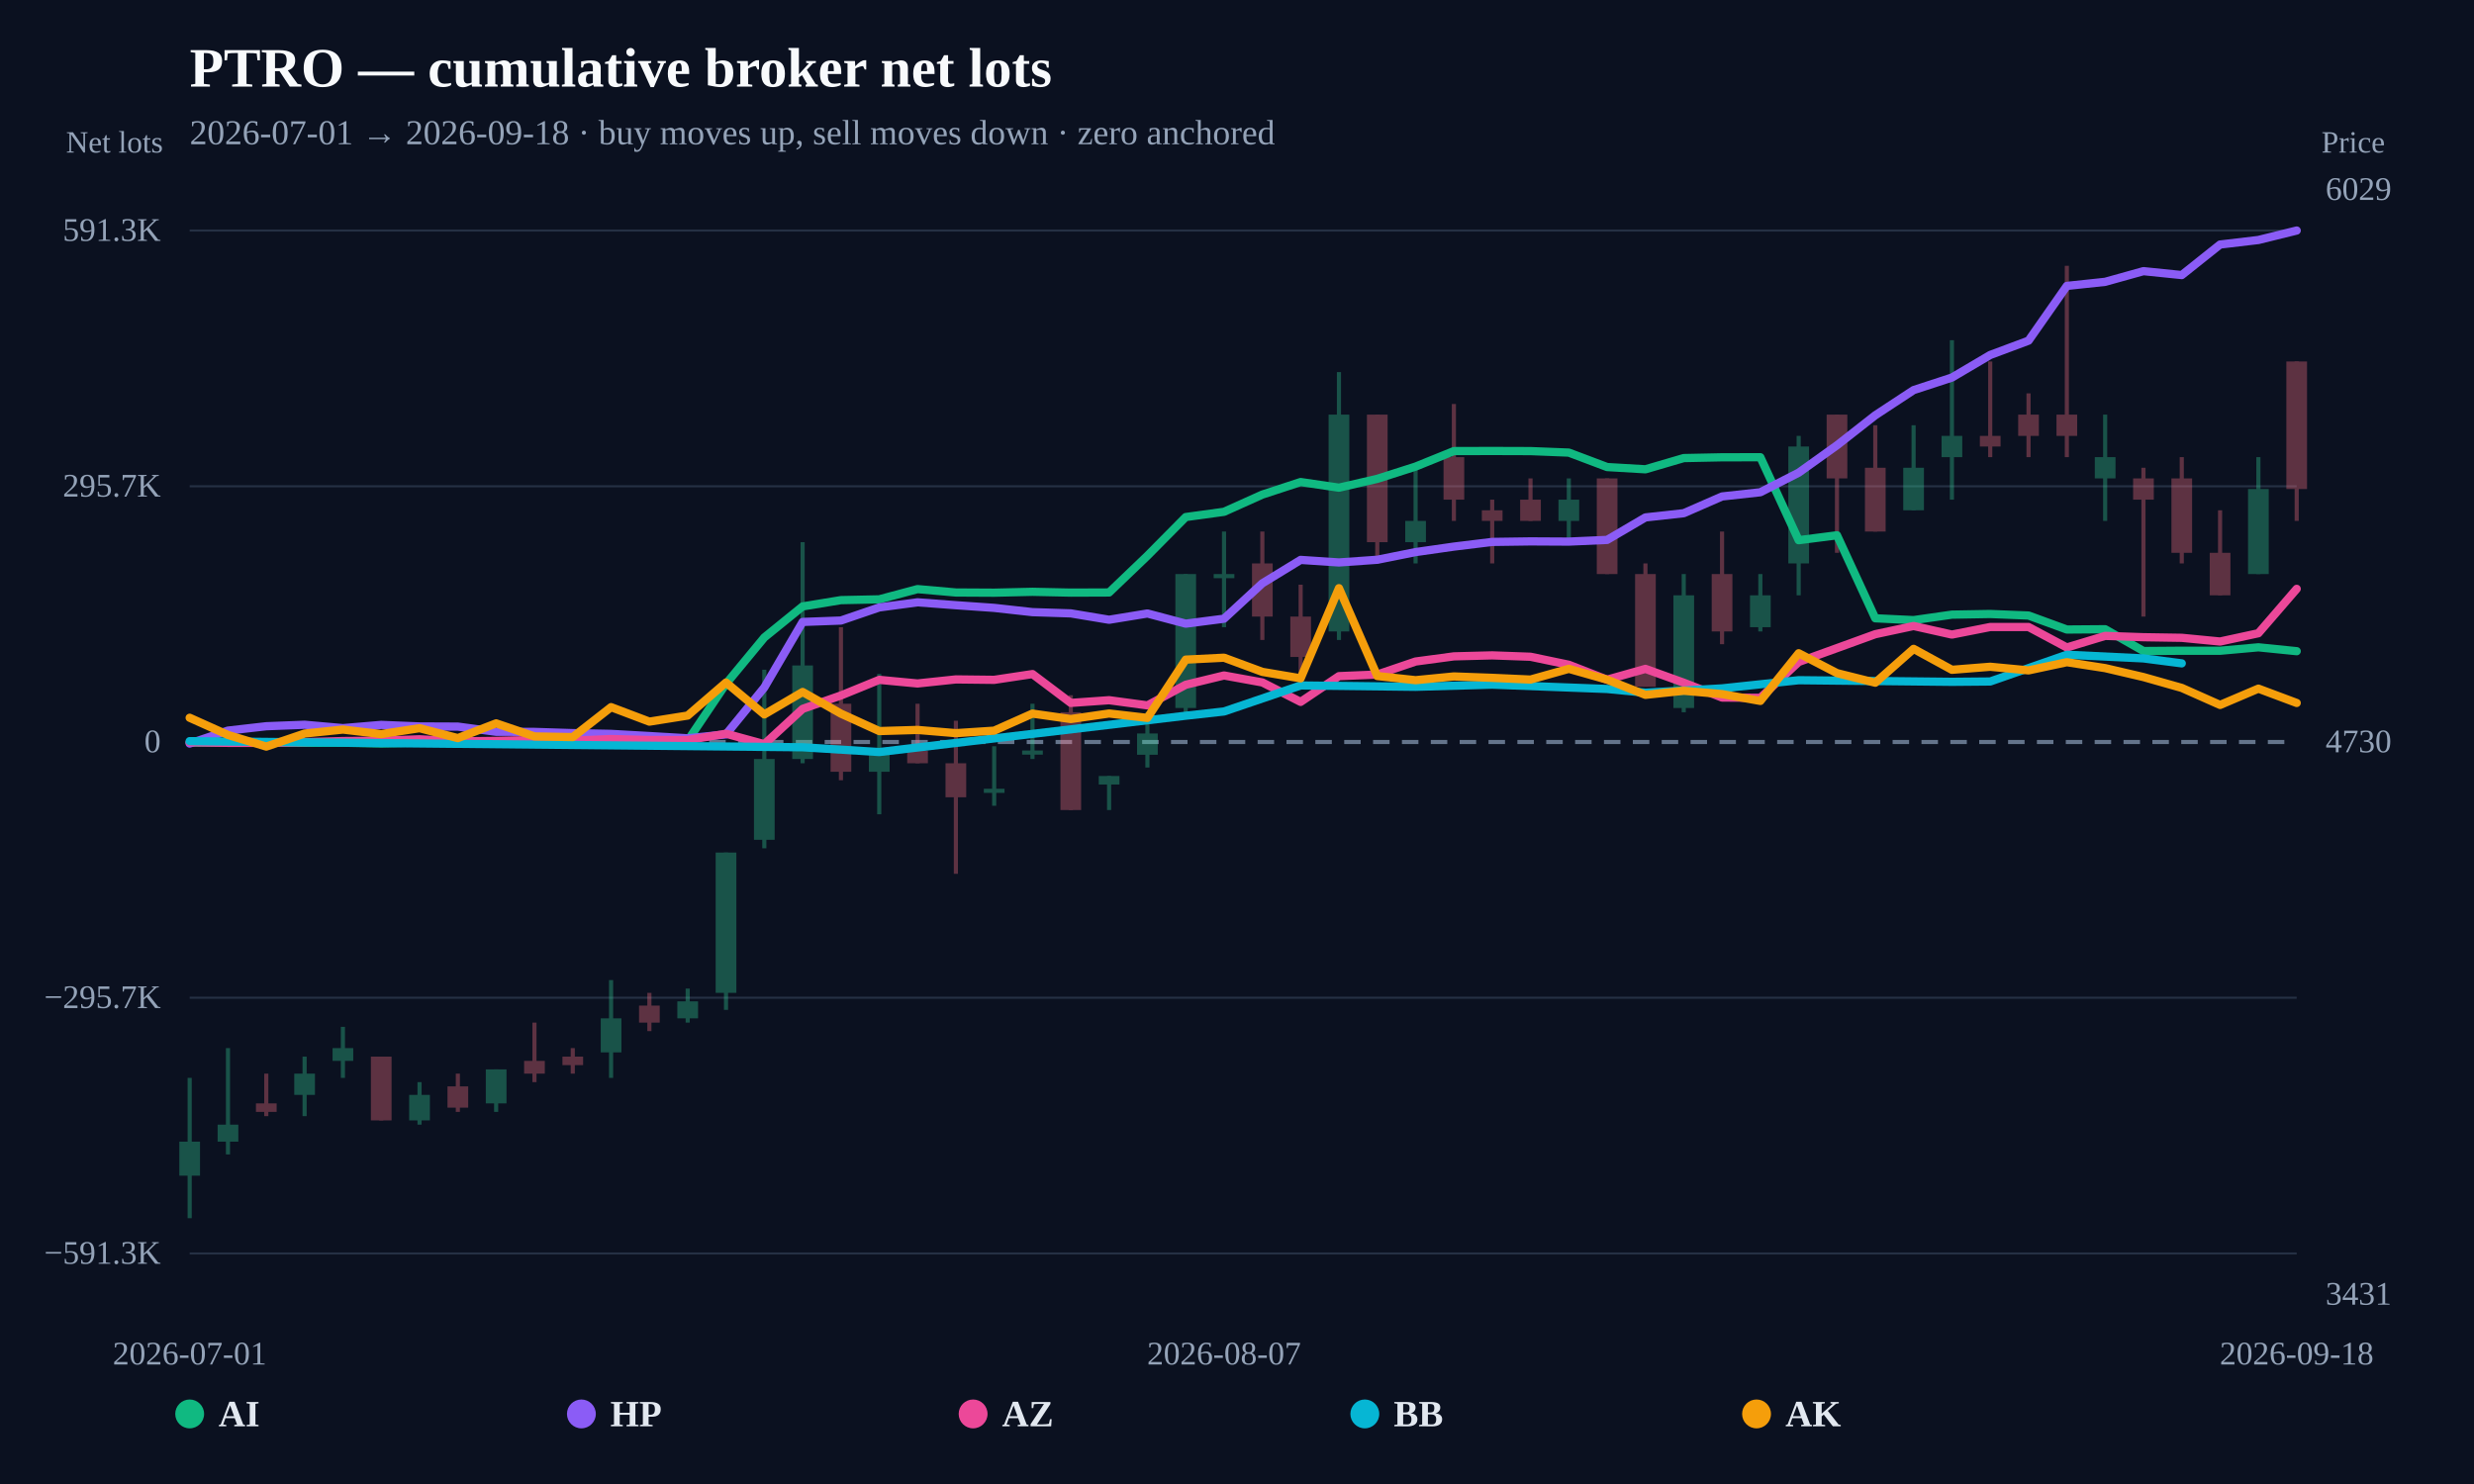
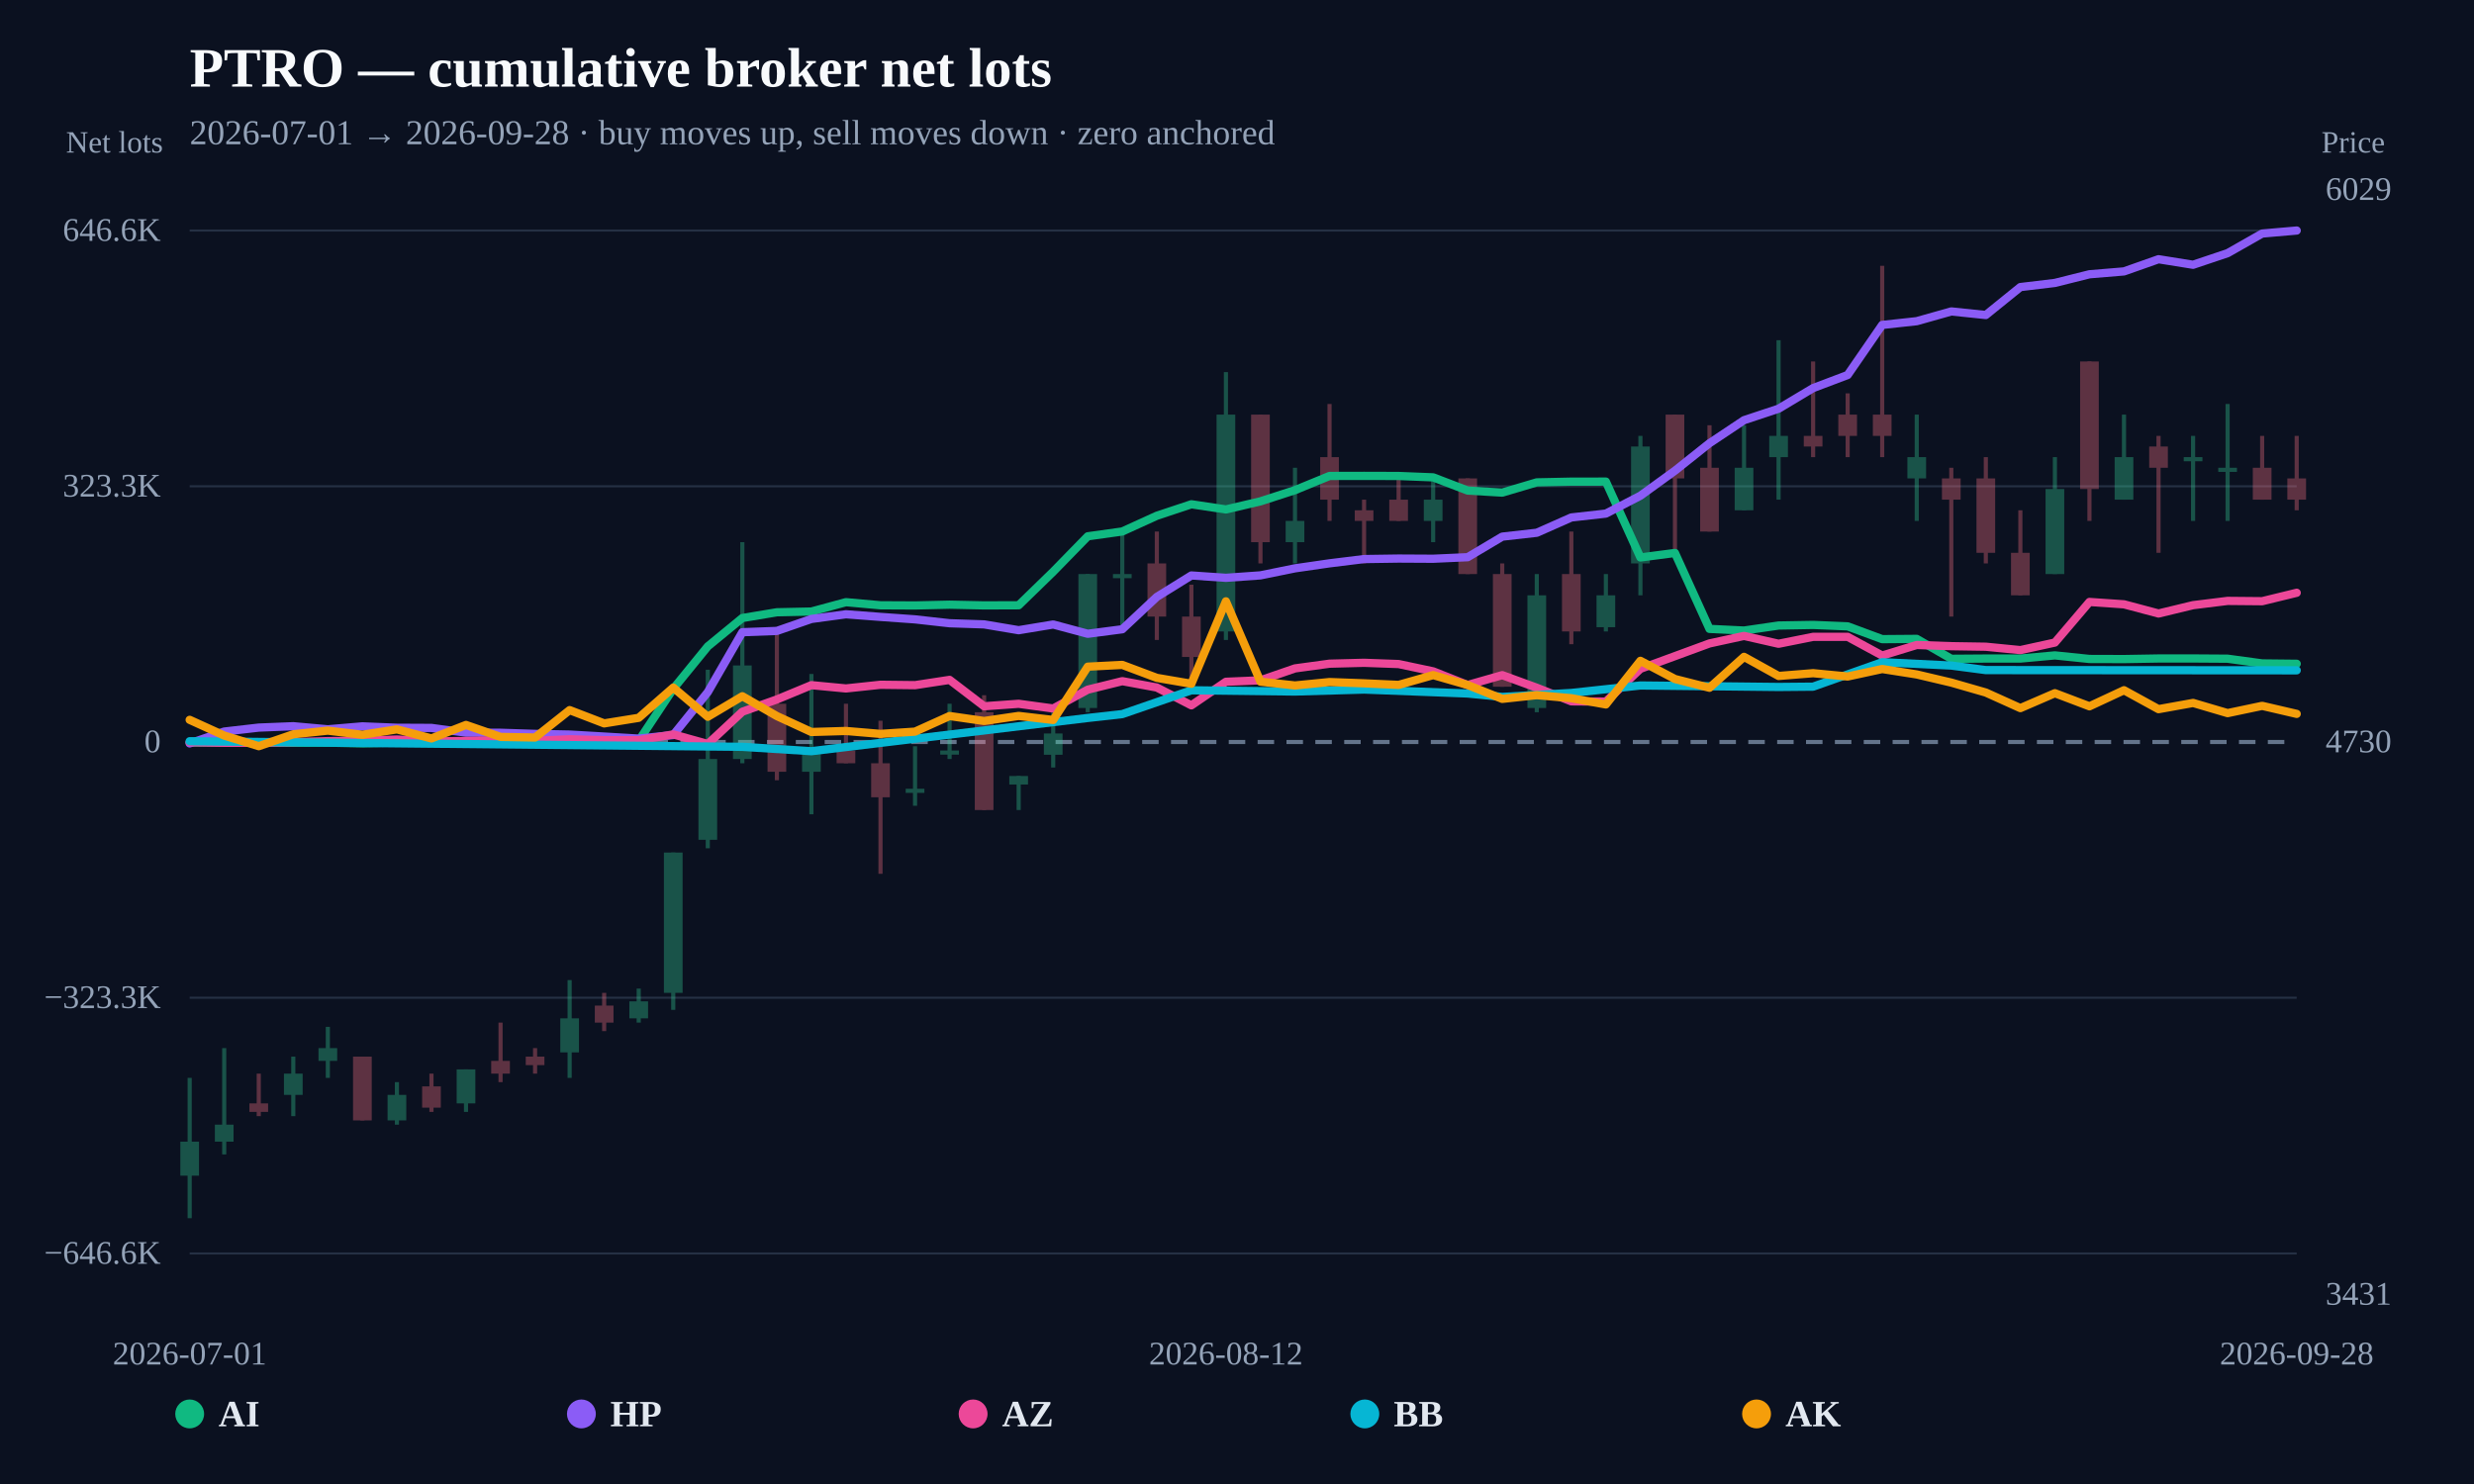
<svg xmlns="http://www.w3.org/2000/svg" width="1200" height="720" viewBox="0 0 1200 720">
  <rect width="100%" height="100%" fill="#0b1120" />
  <text x="92" y="42" fill="#f8fafc" font-size="27" font-weight="800">PTRO — cumulative broker net lots</text>
-   <text x="92" y="70" fill="#94a3b8" font-size="17">2026-07-01 → 2026-09-18 · buy moves up, sell moves down · zero anchored</text>
+   <text x="92" y="70" fill="#94a3b8" font-size="17">2026-07-01 → 2026-09-28 · buy moves up, sell moves down · zero anchored</text>
  <line x1="92" y1="608.148" x2="1114" y2="608.148" stroke="#253044" stroke-width="1" />
-   <text x="78" y="613.148" text-anchor="end" fill="#94a3b8" font-size="16">−591.3K</text>
+   <text x="78" y="613.148" text-anchor="end" fill="#94a3b8" font-size="16">−646.6K</text>
  <line x1="92" y1="484.074" x2="1114" y2="484.074" stroke="#253044" stroke-width="1" />
-   <text x="78" y="489.074" text-anchor="end" fill="#94a3b8" font-size="16">−295.7K</text>
+   <text x="78" y="489.074" text-anchor="end" fill="#94a3b8" font-size="16">−323.3K</text>
  <line x1="92" y1="360" x2="1114" y2="360" stroke="#64748b" stroke-width="2" stroke-dasharray="8 6" />
  <text x="78" y="365" text-anchor="end" fill="#94a3b8" font-size="16">0</text>
  <line x1="92" y1="235.926" x2="1114" y2="235.926" stroke="#253044" stroke-width="1" />
-   <text x="78" y="240.926" text-anchor="end" fill="#94a3b8" font-size="16">295.7K</text>
+   <text x="78" y="240.926" text-anchor="end" fill="#94a3b8" font-size="16">323.3K</text>
  <line x1="92" y1="111.852" x2="1114" y2="111.852" stroke="#253044" stroke-width="1" />
-   <text x="78" y="116.852" text-anchor="end" fill="#94a3b8" font-size="16">591.3K</text>
+   <text x="78" y="116.852" text-anchor="end" fill="#94a3b8" font-size="16">646.6K</text>
  <g opacity="0.34">
    <line x1="92" y1="522.962" x2="92" y2="591.034" stroke="#34d399" stroke-width="2" />
-     <rect x="86.981" y="553.904" width="10.038" height="16.502" fill="#34d399" />
-   </g>
-   <g opacity="0.34">
-     <line x1="110.582" y1="508.522" x2="110.582" y2="560.092" stroke="#34d399" stroke-width="2" />
-     <rect x="105.563" y="545.653" width="10.038" height="8.251" fill="#34d399" />
-   </g>
-   <g opacity="0.34">
-     <line x1="129.164" y1="520.899" x2="129.164" y2="541.527" stroke="#fb7185" stroke-width="2" />
-     <rect x="124.145" y="535.339" width="10.038" height="4.126" fill="#fb7185" />
-   </g>
-   <g opacity="0.34">
-     <line x1="147.745" y1="512.648" x2="147.745" y2="541.527" stroke="#34d399" stroke-width="2" />
-     <rect x="142.727" y="520.899" width="10.038" height="10.314" fill="#34d399" />
-   </g>
-   <g opacity="0.34">
-     <line x1="166.327" y1="498.208" x2="166.327" y2="522.962" stroke="#34d399" stroke-width="2" />
-     <rect x="161.309" y="508.522" width="10.038" height="6.188" fill="#34d399" />
-   </g>
-   <g opacity="0.34">
-     <line x1="184.909" y1="512.648" x2="184.909" y2="543.59" stroke="#fb7185" stroke-width="2" />
-     <rect x="179.89" y="512.648" width="10.038" height="30.942" fill="#fb7185" />
-   </g>
-   <g opacity="0.34">
-     <line x1="203.491" y1="525.025" x2="203.491" y2="545.653" stroke="#34d399" stroke-width="2" />
-     <rect x="198.472" y="531.213" width="10.038" height="12.377" fill="#34d399" />
-   </g>
-   <g opacity="0.34">
-     <line x1="222.073" y1="520.899" x2="222.073" y2="539.464" stroke="#fb7185" stroke-width="2" />
-     <rect x="217.054" y="527.087" width="10.038" height="10.314" fill="#fb7185" />
-   </g>
-   <g opacity="0.34">
-     <line x1="240.655" y1="518.836" x2="240.655" y2="539.464" stroke="#34d399" stroke-width="2" />
-     <rect x="235.636" y="518.836" width="10.038" height="16.502" fill="#34d399" />
-   </g>
-   <g opacity="0.34">
-     <line x1="259.236" y1="496.145" x2="259.236" y2="525.025" stroke="#fb7185" stroke-width="2" />
-     <rect x="254.218" y="514.711" width="10.038" height="6.188" fill="#fb7185" />
-   </g>
-   <g opacity="0.34">
-     <line x1="277.818" y1="508.522" x2="277.818" y2="520.899" stroke="#fb7185" stroke-width="2" />
-     <rect x="272.799" y="512.648" width="10.038" height="4.126" fill="#fb7185" />
-   </g>
-   <g opacity="0.34">
-     <line x1="296.4" y1="475.517" x2="296.4" y2="522.962" stroke="#34d399" stroke-width="2" />
-     <rect x="291.381" y="494.083" width="10.038" height="16.502" fill="#34d399" />
-   </g>
-   <g opacity="0.34">
-     <line x1="314.982" y1="481.706" x2="314.982" y2="500.271" stroke="#fb7185" stroke-width="2" />
-     <rect x="309.963" y="487.894" width="10.038" height="8.251" fill="#fb7185" />
-   </g>
-   <g opacity="0.34">
-     <line x1="333.564" y1="479.643" x2="333.564" y2="496.145" stroke="#34d399" stroke-width="2" />
-     <rect x="328.545" y="485.831" width="10.038" height="8.251" fill="#34d399" />
-   </g>
-   <g opacity="0.34">
-     <line x1="352.145" y1="413.633" x2="352.145" y2="489.957" stroke="#34d399" stroke-width="2" />
-     <rect x="347.127" y="413.633" width="10.038" height="68.073" fill="#34d399" />
-   </g>
-   <g opacity="0.34">
-     <line x1="370.727" y1="324.932" x2="370.727" y2="411.57" stroke="#34d399" stroke-width="2" />
-     <rect x="365.709" y="368.251" width="10.038" height="39.193" fill="#34d399" />
-   </g>
-   <g opacity="0.34">
-     <line x1="389.309" y1="263.048" x2="389.309" y2="370.314" stroke="#34d399" stroke-width="2" />
-     <rect x="384.29" y="322.869" width="10.038" height="45.382" fill="#34d399" />
-   </g>
-   <g opacity="0.34">
-     <line x1="407.891" y1="304.304" x2="407.891" y2="378.565" stroke="#fb7185" stroke-width="2" />
-     <rect x="402.872" y="341.435" width="10.038" height="33.005" fill="#fb7185" />
-   </g>
-   <g opacity="0.34">
-     <line x1="426.473" y1="326.995" x2="426.473" y2="395.068" stroke="#34d399" stroke-width="2" />
-     <rect x="421.454" y="364.126" width="10.038" height="10.314" fill="#34d399" />
-   </g>
-   <g opacity="0.34">
-     <line x1="445.055" y1="341.435" x2="445.055" y2="370.314" stroke="#fb7185" stroke-width="2" />
-     <rect x="440.036" y="364.126" width="10.038" height="6.188" fill="#fb7185" />
-   </g>
-   <g opacity="0.34">
-     <line x1="463.636" y1="349.686" x2="463.636" y2="423.947" stroke="#fb7185" stroke-width="2" />
-     <rect x="458.618" y="370.314" width="10.038" height="16.502" fill="#fb7185" />
-   </g>
-   <g opacity="0.34">
-     <line x1="482.218" y1="362.063" x2="482.218" y2="390.942" stroke="#34d399" stroke-width="2" />
-     <rect x="477.199" y="382.691" width="10.038" height="2" fill="#34d399" />
-   </g>
-   <g opacity="0.34">
-     <line x1="500.8" y1="341.435" x2="500.8" y2="368.251" stroke="#34d399" stroke-width="2" />
-     <rect x="495.781" y="364.126" width="10.038" height="2" fill="#34d399" />
-   </g>
-   <g opacity="0.34">
-     <line x1="519.382" y1="337.309" x2="519.382" y2="393.005" stroke="#fb7185" stroke-width="2" />
-     <rect x="514.363" y="345.56" width="10.038" height="47.445" fill="#fb7185" />
-   </g>
-   <g opacity="0.34">
-     <line x1="537.964" y1="376.502" x2="537.964" y2="393.005" stroke="#34d399" stroke-width="2" />
-     <rect x="532.945" y="376.502" width="10.038" height="4.126" fill="#34d399" />
-   </g>
-   <g opacity="0.34">
-     <line x1="556.545" y1="345.56" x2="556.545" y2="372.377" stroke="#34d399" stroke-width="2" />
-     <rect x="551.527" y="355.874" width="10.038" height="10.314" fill="#34d399" />
-   </g>
-   <g opacity="0.34">
-     <line x1="575.127" y1="278.519" x2="575.127" y2="345.56" stroke="#34d399" stroke-width="2" />
-     <rect x="570.109" y="278.519" width="10.038" height="64.978" fill="#34d399" />
-   </g>
-   <g opacity="0.34">
-     <line x1="593.709" y1="257.891" x2="593.709" y2="304.304" stroke="#34d399" stroke-width="2" />
-     <rect x="588.69" y="278.519" width="10.038" height="2" fill="#34d399" />
-   </g>
-   <g opacity="0.34">
-     <line x1="612.291" y1="257.891" x2="612.291" y2="310.493" stroke="#fb7185" stroke-width="2" />
-     <rect x="607.272" y="273.362" width="10.038" height="25.785" fill="#fb7185" />
-   </g>
-   <g opacity="0.34">
-     <line x1="630.873" y1="283.676" x2="630.873" y2="333.183" stroke="#fb7185" stroke-width="2" />
-     <rect x="625.854" y="299.147" width="10.038" height="19.597" fill="#fb7185" />
-   </g>
-   <g opacity="0.34">
-     <line x1="649.455" y1="180.536" x2="649.455" y2="310.493" stroke="#34d399" stroke-width="2" />
-     <rect x="644.436" y="201.164" width="10.038" height="105.203" fill="#34d399" />
-   </g>
-   <g opacity="0.34">
-     <line x1="668.036" y1="201.164" x2="668.036" y2="273.362" stroke="#fb7185" stroke-width="2" />
-     <rect x="663.018" y="201.164" width="10.038" height="61.884" fill="#fb7185" />
-   </g>
-   <g opacity="0.34">
-     <line x1="686.618" y1="226.949" x2="686.618" y2="273.362" stroke="#34d399" stroke-width="2" />
-     <rect x="681.599" y="252.734" width="10.038" height="10.314" fill="#34d399" />
-   </g>
-   <g opacity="0.34">
-     <line x1="705.2" y1="196.007" x2="705.2" y2="252.734" stroke="#fb7185" stroke-width="2" />
-     <rect x="700.181" y="221.792" width="10.038" height="20.628" fill="#fb7185" />
-   </g>
-   <g opacity="0.34">
-     <line x1="723.782" y1="242.42" x2="723.782" y2="273.362" stroke="#fb7185" stroke-width="2" />
-     <rect x="718.763" y="247.577" width="10.038" height="5.157" fill="#fb7185" />
-   </g>
-   <g opacity="0.34">
-     <line x1="742.364" y1="232.106" x2="742.364" y2="252.734" stroke="#fb7185" stroke-width="2" />
-     <rect x="737.345" y="242.42" width="10.038" height="10.314" fill="#fb7185" />
-   </g>
-   <g opacity="0.34">
-     <line x1="760.945" y1="232.106" x2="760.945" y2="263.048" stroke="#34d399" stroke-width="2" />
-     <rect x="755.927" y="242.42" width="10.038" height="10.314" fill="#34d399" />
-   </g>
-   <g opacity="0.34">
-     <line x1="779.527" y1="232.106" x2="779.527" y2="278.519" stroke="#fb7185" stroke-width="2" />
-     <rect x="774.509" y="232.106" width="10.038" height="46.413" fill="#fb7185" />
-   </g>
-   <g opacity="0.34">
-     <line x1="798.109" y1="273.362" x2="798.109" y2="333.183" stroke="#fb7185" stroke-width="2" />
-     <rect x="793.09" y="278.519" width="10.038" height="54.664" fill="#fb7185" />
-   </g>
-   <g opacity="0.34">
-     <line x1="816.691" y1="278.519" x2="816.691" y2="345.56" stroke="#34d399" stroke-width="2" />
-     <rect x="811.672" y="288.833" width="10.038" height="54.664" fill="#34d399" />
-   </g>
-   <g opacity="0.34">
-     <line x1="835.273" y1="257.891" x2="835.273" y2="312.555" stroke="#fb7185" stroke-width="2" />
-     <rect x="830.254" y="278.519" width="10.038" height="27.848" fill="#fb7185" />
-   </g>
-   <g opacity="0.34">
-     <line x1="853.855" y1="278.519" x2="853.855" y2="306.367" stroke="#34d399" stroke-width="2" />
-     <rect x="848.836" y="288.833" width="10.038" height="15.471" fill="#34d399" />
-   </g>
-   <g opacity="0.34">
-     <line x1="872.436" y1="211.478" x2="872.436" y2="288.833" stroke="#34d399" stroke-width="2" />
-     <rect x="867.418" y="216.635" width="10.038" height="56.727" fill="#34d399" />
-   </g>
-   <g opacity="0.34">
-     <line x1="891.018" y1="201.164" x2="891.018" y2="268.205" stroke="#fb7185" stroke-width="2" />
-     <rect x="885.999" y="201.164" width="10.038" height="30.942" fill="#fb7185" />
-   </g>
-   <g opacity="0.34">
-     <line x1="909.6" y1="206.321" x2="909.6" y2="257.891" stroke="#fb7185" stroke-width="2" />
-     <rect x="904.581" y="226.949" width="10.038" height="30.942" fill="#fb7185" />
-   </g>
-   <g opacity="0.34">
-     <line x1="928.182" y1="206.321" x2="928.182" y2="247.577" stroke="#34d399" stroke-width="2" />
-     <rect x="923.163" y="226.949" width="10.038" height="20.628" fill="#34d399" />
-   </g>
-   <g opacity="0.34">
-     <line x1="946.764" y1="165.065" x2="946.764" y2="242.42" stroke="#34d399" stroke-width="2" />
-     <rect x="941.745" y="211.478" width="10.038" height="10.314" fill="#34d399" />
-   </g>
-   <g opacity="0.34">
-     <line x1="965.345" y1="175.379" x2="965.345" y2="221.792" stroke="#fb7185" stroke-width="2" />
-     <rect x="960.327" y="211.478" width="10.038" height="5.157" fill="#fb7185" />
-   </g>
-   <g opacity="0.34">
-     <line x1="983.927" y1="190.85" x2="983.927" y2="221.792" stroke="#fb7185" stroke-width="2" />
-     <rect x="978.909" y="201.164" width="10.038" height="10.314" fill="#fb7185" />
-   </g>
-   <g opacity="0.34">
-     <line x1="1002.509" y1="128.966" x2="1002.509" y2="221.792" stroke="#fb7185" stroke-width="2" />
-     <rect x="997.49" y="201.164" width="10.038" height="10.314" fill="#fb7185" />
-   </g>
-   <g opacity="0.34">
-     <line x1="1021.091" y1="201.164" x2="1021.091" y2="252.734" stroke="#34d399" stroke-width="2" />
-     <rect x="1016.072" y="221.792" width="10.038" height="10.314" fill="#34d399" />
-   </g>
-   <g opacity="0.34">
-     <line x1="1039.673" y1="226.949" x2="1039.673" y2="299.147" stroke="#fb7185" stroke-width="2" />
-     <rect x="1034.654" y="232.106" width="10.038" height="10.314" fill="#fb7185" />
-   </g>
-   <g opacity="0.34">
-     <line x1="1058.255" y1="221.792" x2="1058.255" y2="273.362" stroke="#fb7185" stroke-width="2" />
-     <rect x="1053.236" y="232.106" width="10.038" height="36.099" fill="#fb7185" />
-   </g>
-   <g opacity="0.34">
-     <line x1="1076.836" y1="247.577" x2="1076.836" y2="288.833" stroke="#fb7185" stroke-width="2" />
-     <rect x="1071.818" y="268.205" width="10.038" height="20.628" fill="#fb7185" />
-   </g>
-   <g opacity="0.34">
-     <line x1="1095.418" y1="221.792" x2="1095.418" y2="278.519" stroke="#34d399" stroke-width="2" />
-     <rect x="1090.399" y="237.263" width="10.038" height="41.256" fill="#34d399" />
-   </g>
-   <g opacity="0.34">
-     <line x1="1114" y1="175.379" x2="1114" y2="252.734" stroke="#fb7185" stroke-width="2" />
-     <rect x="1108.981" y="175.379" width="10.038" height="61.884" fill="#fb7185" />
-   </g>
-   <path d="M92.00,360.34 L110.58,360.27 L129.16,360.28 L147.75,360.41 L166.33,360.35 L184.91,360.73 L203.49,360.27 L222.07,360.26 L240.65,360.43 L259.24,360.30 L277.82,360.52 L296.40,360.43 L314.98,359.69 L333.56,359.38 L352.15,331.76 L370.73,309.28 L389.31,294.22 L407.89,291.17 L426.47,290.78 L445.05,285.82 L463.64,287.46 L482.22,287.56 L500.80,287.13 L519.38,287.52 L537.96,287.45 L556.55,269.64 L575.13,250.86 L593.71,248.31 L612.29,239.96 L630.87,233.87 L649.45,236.61 L668.04,232.32 L686.62,226.38 L705.20,218.85 L723.78,218.80 L742.36,218.86 L760.95,219.59 L779.53,226.60 L798.11,227.69 L816.69,222.25 L835.27,221.87 L853.85,221.84 L872.44,262.09 L891.02,259.71 L909.60,299.98 L928.18,300.87 L946.76,298.21 L965.35,297.89 L983.93,298.64 L1002.51,305.43 L1021.09,305.29 L1039.67,315.86 L1058.25,315.72 L1076.84,315.73 L1095.42,314.06 L1114.00,315.94" fill="none" stroke="#10b981" stroke-width="4" stroke-linejoin="round" stroke-linecap="round" />
-   <path d="M92.00,360.76 L110.58,354.47 L129.16,352.35 L147.75,351.63 L166.33,353.27 L184.91,351.70 L203.49,352.45 L222.07,352.53 L240.65,355.05 L259.24,355.10 L277.82,355.69 L296.40,356.06 L314.98,357.11 L333.56,358.20 L352.15,356.31 L370.73,333.53 L389.31,301.75 L407.89,301.07 L426.47,294.71 L445.05,292.23 L463.64,293.63 L482.22,294.93 L500.80,296.99 L519.38,297.60 L537.96,300.69 L556.55,297.65 L575.13,302.58 L593.71,300.18 L612.29,283.01 L630.87,271.65 L649.45,272.89 L668.04,271.58 L686.62,267.86 L705.20,265.20 L723.78,262.93 L742.36,262.67 L760.95,262.77 L779.53,261.95 L798.11,251.04 L816.69,248.99 L835.27,240.87 L853.85,238.82 L872.44,229.33 L891.02,216.04 L909.60,201.48 L928.18,189.26 L946.76,183.18 L965.35,172.22 L983.93,165.28 L1002.51,138.72 L1021.09,136.74 L1039.67,131.56 L1058.25,133.46 L1076.84,118.64 L1095.42,116.44 L1114.00,111.85" fill="none" stroke="#8b5cf6" stroke-width="4" stroke-linejoin="round" stroke-linecap="round" />
-   <path d="M92.00,360.13 L110.58,360.42 L129.16,360.46 L147.75,360.07 L166.33,359.53 L184.91,359.38 L203.49,358.68 L222.07,359.70 L240.65,359.46 L259.24,359.02 L277.82,359.38 L296.40,358.56 L314.98,359.03 L333.56,359.05 L352.15,355.98 L370.73,361.05 L389.31,343.93 L407.89,337.43 L426.47,329.84 L445.05,331.60 L463.64,329.63 L482.22,329.84 L500.80,327.04 L519.38,341.04 L537.96,339.72 L556.55,342.23 L575.13,332.23 L593.71,327.72 L612.29,331.10 L630.87,340.54 L649.45,328.05 L668.04,327.27 L686.62,320.95 L705.20,318.45 L723.78,317.97 L742.36,318.64 L760.95,322.52 L779.53,329.76 L798.11,324.52 L816.69,331.22 L835.27,338.44 L853.85,338.56 L872.44,321.17 L891.02,314.45 L909.60,307.70 L928.18,303.72 L946.76,307.88 L965.35,304.21 L983.93,304.20 L1002.51,314.14 L1021.09,308.52 L1039.67,309.16 L1058.25,309.45 L1076.84,311.25 L1095.42,307.23 L1114.00,285.70" fill="none" stroke="#ec4899" stroke-width="4" stroke-linejoin="round" stroke-linecap="round" />
-   <path d="M92.00,359.59 L389.31,362.56 L426.47,364.87 L575.13,347.25 L593.71,345.19 L630.87,332.57 L686.62,333.22 L723.78,332.17 L779.53,334.27 L798.11,336.08 L835.27,333.98 L872.44,330.02 L946.76,330.80 L965.35,330.64 L1002.51,317.66 L1039.67,319.44 L1058.25,321.84" fill="none" stroke="#06b6d4" stroke-width="4" stroke-linejoin="round" stroke-linecap="round" />
-   <path d="M92.00,348.24 L110.58,356.59 L129.16,362.22 L147.75,355.90 L166.33,353.97 L184.91,356.16 L203.49,353.30 L222.07,358.11 L240.65,350.96 L259.24,357.29 L277.82,357.62 L296.40,343.09 L314.98,350.12 L333.56,347.17 L352.15,331.14 L370.73,346.62 L389.31,335.73 L407.89,346.24 L426.47,354.70 L445.05,354.15 L463.64,355.71 L482.22,354.50 L500.80,346.22 L519.38,348.86 L537.96,346.17 L556.55,348.31 L575.13,320.03 L593.71,319.10 L612.29,325.97 L630.87,329.11 L649.45,285.37 L668.04,327.99 L686.62,330.01 L705.20,328.19 L723.78,328.87 L742.36,329.71 L760.95,324.50 L779.53,329.76 L798.11,337.12 L816.69,335.14 L835.27,336.76 L853.85,340.07 L872.44,316.94 L891.02,326.58 L909.60,331.23 L928.18,314.81 L946.76,324.97 L965.35,323.49 L983.93,325.25 L1002.51,321.28 L1021.09,324.15 L1039.67,328.49 L1058.25,333.76 L1076.84,342.02 L1095.42,334.11 L1114.00,341.06" fill="none" stroke="#f59e0b" stroke-width="4" stroke-linejoin="round" stroke-linecap="round" />
+     <rect x="87.467" y="553.904" width="9.066" height="16.502" fill="#34d399" />
+   </g>
+   <g opacity="0.34">
+     <line x1="108.754" y1="508.522" x2="108.754" y2="560.092" stroke="#34d399" stroke-width="2" />
+     <rect x="104.221" y="545.653" width="9.066" height="8.251" fill="#34d399" />
+   </g>
+   <g opacity="0.34">
+     <line x1="125.508" y1="520.899" x2="125.508" y2="541.527" stroke="#fb7185" stroke-width="2" />
+     <rect x="120.975" y="535.339" width="9.066" height="4.126" fill="#fb7185" />
+   </g>
+   <g opacity="0.34">
+     <line x1="142.262" y1="512.648" x2="142.262" y2="541.527" stroke="#34d399" stroke-width="2" />
+     <rect x="137.729" y="520.899" width="9.066" height="10.314" fill="#34d399" />
+   </g>
+   <g opacity="0.34">
+     <line x1="159.016" y1="498.208" x2="159.016" y2="522.962" stroke="#34d399" stroke-width="2" />
+     <rect x="154.483" y="508.522" width="9.066" height="6.188" fill="#34d399" />
+   </g>
+   <g opacity="0.34">
+     <line x1="175.77" y1="512.648" x2="175.77" y2="543.59" stroke="#fb7185" stroke-width="2" />
+     <rect x="171.237" y="512.648" width="9.066" height="30.942" fill="#fb7185" />
+   </g>
+   <g opacity="0.34">
+     <line x1="192.525" y1="525.025" x2="192.525" y2="545.653" stroke="#34d399" stroke-width="2" />
+     <rect x="187.992" y="531.213" width="9.066" height="12.377" fill="#34d399" />
+   </g>
+   <g opacity="0.34">
+     <line x1="209.279" y1="520.899" x2="209.279" y2="539.464" stroke="#fb7185" stroke-width="2" />
+     <rect x="204.746" y="527.087" width="9.066" height="10.314" fill="#fb7185" />
+   </g>
+   <g opacity="0.34">
+     <line x1="226.033" y1="518.836" x2="226.033" y2="539.464" stroke="#34d399" stroke-width="2" />
+     <rect x="221.5" y="518.836" width="9.066" height="16.502" fill="#34d399" />
+   </g>
+   <g opacity="0.34">
+     <line x1="242.787" y1="496.145" x2="242.787" y2="525.025" stroke="#fb7185" stroke-width="2" />
+     <rect x="238.254" y="514.711" width="9.066" height="6.188" fill="#fb7185" />
+   </g>
+   <g opacity="0.34">
+     <line x1="259.541" y1="508.522" x2="259.541" y2="520.899" stroke="#fb7185" stroke-width="2" />
+     <rect x="255.008" y="512.648" width="9.066" height="4.126" fill="#fb7185" />
+   </g>
+   <g opacity="0.34">
+     <line x1="276.295" y1="475.517" x2="276.295" y2="522.962" stroke="#34d399" stroke-width="2" />
+     <rect x="271.762" y="494.083" width="9.066" height="16.502" fill="#34d399" />
+   </g>
+   <g opacity="0.34">
+     <line x1="293.049" y1="481.706" x2="293.049" y2="500.271" stroke="#fb7185" stroke-width="2" />
+     <rect x="288.516" y="487.894" width="9.066" height="8.251" fill="#fb7185" />
+   </g>
+   <g opacity="0.34">
+     <line x1="309.803" y1="479.643" x2="309.803" y2="496.145" stroke="#34d399" stroke-width="2" />
+     <rect x="305.27" y="485.831" width="9.066" height="8.251" fill="#34d399" />
+   </g>
+   <g opacity="0.34">
+     <line x1="326.557" y1="413.633" x2="326.557" y2="489.957" stroke="#34d399" stroke-width="2" />
+     <rect x="322.024" y="413.633" width="9.066" height="68.073" fill="#34d399" />
+   </g>
+   <g opacity="0.34">
+     <line x1="343.311" y1="324.932" x2="343.311" y2="411.57" stroke="#34d399" stroke-width="2" />
+     <rect x="338.778" y="368.251" width="9.066" height="39.193" fill="#34d399" />
+   </g>
+   <g opacity="0.34">
+     <line x1="360.066" y1="263.048" x2="360.066" y2="370.314" stroke="#34d399" stroke-width="2" />
+     <rect x="355.533" y="322.869" width="9.066" height="45.382" fill="#34d399" />
+   </g>
+   <g opacity="0.34">
+     <line x1="376.82" y1="304.304" x2="376.82" y2="378.565" stroke="#fb7185" stroke-width="2" />
+     <rect x="372.287" y="341.435" width="9.066" height="33.005" fill="#fb7185" />
+   </g>
+   <g opacity="0.34">
+     <line x1="393.574" y1="326.995" x2="393.574" y2="395.068" stroke="#34d399" stroke-width="2" />
+     <rect x="389.041" y="364.126" width="9.066" height="10.314" fill="#34d399" />
+   </g>
+   <g opacity="0.34">
+     <line x1="410.328" y1="341.435" x2="410.328" y2="370.314" stroke="#fb7185" stroke-width="2" />
+     <rect x="405.795" y="364.126" width="9.066" height="6.188" fill="#fb7185" />
+   </g>
+   <g opacity="0.34">
+     <line x1="427.082" y1="349.686" x2="427.082" y2="423.947" stroke="#fb7185" stroke-width="2" />
+     <rect x="422.549" y="370.314" width="9.066" height="16.502" fill="#fb7185" />
+   </g>
+   <g opacity="0.34">
+     <line x1="443.836" y1="362.063" x2="443.836" y2="390.942" stroke="#34d399" stroke-width="2" />
+     <rect x="439.303" y="382.691" width="9.066" height="2" fill="#34d399" />
+   </g>
+   <g opacity="0.34">
+     <line x1="460.59" y1="341.435" x2="460.59" y2="368.251" stroke="#34d399" stroke-width="2" />
+     <rect x="456.057" y="364.126" width="9.066" height="2" fill="#34d399" />
+   </g>
+   <g opacity="0.34">
+     <line x1="477.344" y1="337.309" x2="477.344" y2="393.005" stroke="#fb7185" stroke-width="2" />
+     <rect x="472.811" y="345.56" width="9.066" height="47.445" fill="#fb7185" />
+   </g>
+   <g opacity="0.34">
+     <line x1="494.098" y1="376.502" x2="494.098" y2="393.005" stroke="#34d399" stroke-width="2" />
+     <rect x="489.565" y="376.502" width="9.066" height="4.126" fill="#34d399" />
+   </g>
+   <g opacity="0.34">
+     <line x1="510.852" y1="345.56" x2="510.852" y2="372.377" stroke="#34d399" stroke-width="2" />
+     <rect x="506.319" y="355.874" width="9.066" height="10.314" fill="#34d399" />
+   </g>
+   <g opacity="0.34">
+     <line x1="527.607" y1="278.519" x2="527.607" y2="345.56" stroke="#34d399" stroke-width="2" />
+     <rect x="523.073" y="278.519" width="9.066" height="64.978" fill="#34d399" />
+   </g>
+   <g opacity="0.34">
+     <line x1="544.361" y1="257.891" x2="544.361" y2="304.304" stroke="#34d399" stroke-width="2" />
+     <rect x="539.828" y="278.519" width="9.066" height="2" fill="#34d399" />
+   </g>
+   <g opacity="0.34">
+     <line x1="561.115" y1="257.891" x2="561.115" y2="310.493" stroke="#fb7185" stroke-width="2" />
+     <rect x="556.582" y="273.362" width="9.066" height="25.785" fill="#fb7185" />
+   </g>
+   <g opacity="0.34">
+     <line x1="577.869" y1="283.676" x2="577.869" y2="333.183" stroke="#fb7185" stroke-width="2" />
+     <rect x="573.336" y="299.147" width="9.066" height="19.597" fill="#fb7185" />
+   </g>
+   <g opacity="0.34">
+     <line x1="594.623" y1="180.536" x2="594.623" y2="310.493" stroke="#34d399" stroke-width="2" />
+     <rect x="590.09" y="201.164" width="9.066" height="105.203" fill="#34d399" />
+   </g>
+   <g opacity="0.34">
+     <line x1="611.377" y1="201.164" x2="611.377" y2="273.362" stroke="#fb7185" stroke-width="2" />
+     <rect x="606.844" y="201.164" width="9.066" height="61.884" fill="#fb7185" />
+   </g>
+   <g opacity="0.34">
+     <line x1="628.131" y1="226.949" x2="628.131" y2="273.362" stroke="#34d399" stroke-width="2" />
+     <rect x="623.598" y="252.734" width="9.066" height="10.314" fill="#34d399" />
+   </g>
+   <g opacity="0.34">
+     <line x1="644.885" y1="196.007" x2="644.885" y2="252.734" stroke="#fb7185" stroke-width="2" />
+     <rect x="640.352" y="221.792" width="9.066" height="20.628" fill="#fb7185" />
+   </g>
+   <g opacity="0.34">
+     <line x1="661.639" y1="242.42" x2="661.639" y2="273.362" stroke="#fb7185" stroke-width="2" />
+     <rect x="657.106" y="247.577" width="9.066" height="5.157" fill="#fb7185" />
+   </g>
+   <g opacity="0.34">
+     <line x1="678.393" y1="232.106" x2="678.393" y2="252.734" stroke="#fb7185" stroke-width="2" />
+     <rect x="673.86" y="242.42" width="9.066" height="10.314" fill="#fb7185" />
+   </g>
+   <g opacity="0.34">
+     <line x1="695.148" y1="232.106" x2="695.148" y2="263.048" stroke="#34d399" stroke-width="2" />
+     <rect x="690.614" y="242.42" width="9.066" height="10.314" fill="#34d399" />
+   </g>
+   <g opacity="0.34">
+     <line x1="711.902" y1="232.106" x2="711.902" y2="278.519" stroke="#fb7185" stroke-width="2" />
+     <rect x="707.369" y="232.106" width="9.066" height="46.413" fill="#fb7185" />
+   </g>
+   <g opacity="0.34">
+     <line x1="728.656" y1="273.362" x2="728.656" y2="333.183" stroke="#fb7185" stroke-width="2" />
+     <rect x="724.123" y="278.519" width="9.066" height="54.664" fill="#fb7185" />
+   </g>
+   <g opacity="0.34">
+     <line x1="745.41" y1="278.519" x2="745.41" y2="345.56" stroke="#34d399" stroke-width="2" />
+     <rect x="740.877" y="288.833" width="9.066" height="54.664" fill="#34d399" />
+   </g>
+   <g opacity="0.34">
+     <line x1="762.164" y1="257.891" x2="762.164" y2="312.555" stroke="#fb7185" stroke-width="2" />
+     <rect x="757.631" y="278.519" width="9.066" height="27.848" fill="#fb7185" />
+   </g>
+   <g opacity="0.34">
+     <line x1="778.918" y1="278.519" x2="778.918" y2="306.367" stroke="#34d399" stroke-width="2" />
+     <rect x="774.385" y="288.833" width="9.066" height="15.471" fill="#34d399" />
+   </g>
+   <g opacity="0.34">
+     <line x1="795.672" y1="211.478" x2="795.672" y2="288.833" stroke="#34d399" stroke-width="2" />
+     <rect x="791.139" y="216.635" width="9.066" height="56.727" fill="#34d399" />
+   </g>
+   <g opacity="0.34">
+     <line x1="812.426" y1="201.164" x2="812.426" y2="268.205" stroke="#fb7185" stroke-width="2" />
+     <rect x="807.893" y="201.164" width="9.066" height="30.942" fill="#fb7185" />
+   </g>
+   <g opacity="0.34">
+     <line x1="829.18" y1="206.321" x2="829.18" y2="257.891" stroke="#fb7185" stroke-width="2" />
+     <rect x="824.647" y="226.949" width="9.066" height="30.942" fill="#fb7185" />
+   </g>
+   <g opacity="0.34">
+     <line x1="845.934" y1="206.321" x2="845.934" y2="247.577" stroke="#34d399" stroke-width="2" />
+     <rect x="841.401" y="226.949" width="9.066" height="20.628" fill="#34d399" />
+   </g>
+   <g opacity="0.34">
+     <line x1="862.689" y1="165.065" x2="862.689" y2="242.42" stroke="#34d399" stroke-width="2" />
+     <rect x="858.155" y="211.478" width="9.066" height="10.314" fill="#34d399" />
+   </g>
+   <g opacity="0.34">
+     <line x1="879.443" y1="175.379" x2="879.443" y2="221.792" stroke="#fb7185" stroke-width="2" />
+     <rect x="874.91" y="211.478" width="9.066" height="5.157" fill="#fb7185" />
+   </g>
+   <g opacity="0.34">
+     <line x1="896.197" y1="190.85" x2="896.197" y2="221.792" stroke="#fb7185" stroke-width="2" />
+     <rect x="891.664" y="201.164" width="9.066" height="10.314" fill="#fb7185" />
+   </g>
+   <g opacity="0.34">
+     <line x1="912.951" y1="128.966" x2="912.951" y2="221.792" stroke="#fb7185" stroke-width="2" />
+     <rect x="908.418" y="201.164" width="9.066" height="10.314" fill="#fb7185" />
+   </g>
+   <g opacity="0.34">
+     <line x1="929.705" y1="201.164" x2="929.705" y2="252.734" stroke="#34d399" stroke-width="2" />
+     <rect x="925.172" y="221.792" width="9.066" height="10.314" fill="#34d399" />
+   </g>
+   <g opacity="0.34">
+     <line x1="946.459" y1="226.949" x2="946.459" y2="299.147" stroke="#fb7185" stroke-width="2" />
+     <rect x="941.926" y="232.106" width="9.066" height="10.314" fill="#fb7185" />
+   </g>
+   <g opacity="0.34">
+     <line x1="963.213" y1="221.792" x2="963.213" y2="273.362" stroke="#fb7185" stroke-width="2" />
+     <rect x="958.68" y="232.106" width="9.066" height="36.099" fill="#fb7185" />
+   </g>
+   <g opacity="0.34">
+     <line x1="979.967" y1="247.577" x2="979.967" y2="288.833" stroke="#fb7185" stroke-width="2" />
+     <rect x="975.434" y="268.205" width="9.066" height="20.628" fill="#fb7185" />
+   </g>
+   <g opacity="0.34">
+     <line x1="996.721" y1="221.792" x2="996.721" y2="278.519" stroke="#34d399" stroke-width="2" />
+     <rect x="992.188" y="237.263" width="9.066" height="41.256" fill="#34d399" />
+   </g>
+   <g opacity="0.34">
+     <line x1="1013.475" y1="175.379" x2="1013.475" y2="252.734" stroke="#fb7185" stroke-width="2" />
+     <rect x="1008.942" y="175.379" width="9.066" height="61.884" fill="#fb7185" />
+   </g>
+   <g opacity="0.34">
+     <line x1="1030.23" y1="201.164" x2="1030.23" y2="242.42" stroke="#34d399" stroke-width="2" />
+     <rect x="1025.696" y="221.792" width="9.066" height="20.628" fill="#34d399" />
+   </g>
+   <g opacity="0.34">
+     <line x1="1046.984" y1="211.478" x2="1046.984" y2="268.205" stroke="#fb7185" stroke-width="2" />
+     <rect x="1042.451" y="216.635" width="9.066" height="10.314" fill="#fb7185" />
+   </g>
+   <g opacity="0.34">
+     <line x1="1063.738" y1="211.478" x2="1063.738" y2="252.734" stroke="#34d399" stroke-width="2" />
+     <rect x="1059.205" y="221.792" width="9.066" height="2" fill="#34d399" />
+   </g>
+   <g opacity="0.34">
+     <line x1="1080.492" y1="196.007" x2="1080.492" y2="252.734" stroke="#34d399" stroke-width="2" />
+     <rect x="1075.959" y="226.949" width="9.066" height="2" fill="#34d399" />
+   </g>
+   <g opacity="0.34">
+     <line x1="1097.246" y1="211.478" x2="1097.246" y2="242.42" stroke="#fb7185" stroke-width="2" />
+     <rect x="1092.713" y="226.949" width="9.066" height="15.471" fill="#fb7185" />
+   </g>
+   <g opacity="0.34">
+     <line x1="1114" y1="211.478" x2="1114" y2="247.577" stroke="#fb7185" stroke-width="2" />
+     <rect x="1109.467" y="232.106" width="9.066" height="10.314" fill="#fb7185" />
+   </g>
+   <path d="M92.00,360.31 L108.75,360.25 L125.51,360.25 L142.26,360.38 L159.02,360.32 L175.77,360.67 L192.52,360.25 L209.28,360.24 L226.03,360.40 L242.79,360.27 L259.54,360.48 L276.30,360.40 L293.05,359.71 L309.80,359.43 L326.56,334.17 L343.31,313.61 L360.07,299.85 L376.82,297.06 L393.57,296.70 L410.33,292.16 L427.08,293.67 L443.84,293.75 L460.59,293.37 L477.34,293.72 L494.10,293.66 L510.85,277.37 L527.61,260.20 L544.36,257.86 L561.11,250.23 L577.87,244.66 L594.62,247.17 L611.38,243.24 L628.13,237.81 L644.89,230.92 L661.64,230.88 L678.39,230.93 L695.15,231.60 L711.90,238.01 L728.66,239.00 L745.41,234.03 L762.16,233.68 L778.92,233.66 L795.67,270.47 L812.43,268.28 L829.18,305.12 L845.93,305.93 L862.69,303.49 L879.44,303.20 L896.20,303.89 L912.95,310.10 L929.70,309.97 L946.46,319.63 L963.21,319.51 L979.97,319.51 L996.72,317.98 L1013.48,319.71 L1030.23,319.76 L1046.98,319.48 L1063.74,319.47 L1080.49,319.58 L1097.25,321.87 L1114.00,322.05" fill="none" stroke="#10b981" stroke-width="4" stroke-linejoin="round" stroke-linecap="round" />
+   <path d="M92.00,360.69 L108.75,354.94 L125.51,353.01 L142.26,352.34 L159.02,353.84 L175.77,352.41 L192.52,353.09 L209.28,353.17 L226.03,355.47 L242.79,355.52 L259.54,356.06 L276.30,356.39 L293.05,357.36 L309.80,358.35 L326.56,356.62 L343.31,335.80 L360.07,306.73 L376.82,306.11 L393.57,300.30 L410.33,298.03 L427.08,299.31 L443.84,300.50 L460.59,302.38 L477.34,302.94 L494.10,305.76 L510.85,302.99 L527.61,307.49 L544.36,305.30 L561.11,289.60 L577.87,279.20 L594.62,280.34 L611.38,279.15 L628.13,275.74 L644.89,273.31 L661.64,271.24 L678.39,271.00 L695.15,271.09 L711.90,270.34 L728.66,260.36 L745.41,258.48 L762.16,251.06 L778.92,249.18 L795.67,240.51 L812.43,228.36 L829.18,215.03 L845.93,203.86 L862.69,198.30 L879.44,188.28 L896.20,181.94 L912.95,157.65 L929.70,155.83 L946.46,151.10 L963.21,152.84 L979.97,139.28 L996.72,137.27 L1013.48,133.07 L1030.23,131.68 L1046.98,125.77 L1063.74,128.46 L1080.49,122.83 L1097.25,113.31 L1114.00,111.85" fill="none" stroke="#8b5cf6" stroke-width="4" stroke-linejoin="round" stroke-linecap="round" />
+   <path d="M92.00,360.12 L108.75,360.39 L125.51,360.42 L142.26,360.07 L159.02,359.57 L175.77,359.43 L192.52,358.79 L209.28,359.72 L226.03,359.50 L242.79,359.11 L259.54,359.43 L276.30,358.68 L293.05,359.11 L309.80,359.13 L326.56,356.32 L343.31,360.96 L360.07,345.31 L376.82,339.36 L393.57,332.42 L410.33,334.02 L427.08,332.23 L443.84,332.42 L460.59,329.86 L477.34,342.66 L494.10,341.46 L510.85,343.75 L527.61,334.61 L544.36,330.48 L561.11,333.57 L577.87,342.21 L594.62,330.78 L611.38,330.07 L628.13,324.29 L644.89,322.00 L661.64,321.57 L678.39,322.18 L695.15,325.73 L711.90,332.35 L728.66,327.56 L745.41,333.68 L762.16,340.28 L778.92,340.40 L795.67,324.49 L812.43,318.34 L829.18,312.18 L845.93,308.53 L862.69,312.34 L879.44,308.98 L896.20,308.97 L912.95,318.06 L929.70,312.93 L946.46,313.51 L963.21,313.77 L979.97,315.42 L996.72,311.75 L1013.48,292.05 L1030.23,293.20 L1046.98,297.66 L1063.74,293.61 L1080.49,291.54 L1097.25,291.69 L1114.00,287.60" fill="none" stroke="#ec4899" stroke-width="4" stroke-linejoin="round" stroke-linecap="round" />
+   <path d="M92.00,359.63 L360.07,362.35 L393.57,364.46 L527.61,348.34 L544.36,346.46 L577.87,334.91 L628.13,335.51 L661.64,334.55 L711.90,336.47 L728.66,338.13 L762.16,336.21 L795.67,332.58 L862.69,333.30 L879.44,333.15 L912.95,321.28 L946.46,322.91 L963.21,325.11 L1114.00,325.22" fill="none" stroke="#06b6d4" stroke-width="4" stroke-linejoin="round" stroke-linecap="round" />
+   <path d="M92.00,349.25 L108.75,356.88 L125.51,362.03 L142.26,356.25 L159.02,354.48 L175.77,356.49 L192.52,353.87 L209.28,358.27 L226.03,351.73 L242.79,357.53 L259.54,357.82 L276.30,344.53 L293.05,350.97 L309.80,348.27 L326.56,333.61 L343.31,347.76 L360.07,337.80 L376.82,347.42 L393.57,355.15 L410.33,354.65 L427.08,356.07 L443.84,354.97 L460.59,347.40 L477.34,349.81 L494.10,347.35 L510.85,349.31 L527.61,323.45 L544.36,322.59 L561.11,328.88 L577.87,331.75 L594.62,291.75 L611.38,330.73 L628.13,332.57 L644.89,330.91 L661.64,331.53 L678.39,332.30 L695.15,327.54 L711.90,332.35 L728.66,339.08 L745.41,337.26 L762.16,338.75 L778.92,341.78 L795.67,320.62 L812.43,329.44 L829.18,333.69 L845.93,318.68 L862.69,327.96 L879.44,326.61 L896.20,328.22 L912.95,324.59 L929.70,327.22 L946.46,331.18 L963.21,336.00 L979.97,343.56 L996.72,336.32 L1013.48,342.68 L1030.23,334.88 L1046.98,344.07 L1063.74,341.05 L1080.49,345.99 L1097.25,342.46 L1114.00,346.36" fill="none" stroke="#f59e0b" stroke-width="4" stroke-linejoin="round" stroke-linecap="round" />
  <text x="92" y="662" text-anchor="middle" fill="#94a3b8" font-size="16">2026-07-01</text>
-   <text x="593.709" y="662" text-anchor="middle" fill="#94a3b8" font-size="16">2026-08-07</text>
-   <text x="1114" y="662" text-anchor="middle" fill="#94a3b8" font-size="16">2026-09-18</text>
+   <text x="594.623" y="662" text-anchor="middle" fill="#94a3b8" font-size="16">2026-08-12</text>
+   <text x="1114" y="662" text-anchor="middle" fill="#94a3b8" font-size="16">2026-09-28</text>
  <text x="1128" y="633" fill="#94a3b8" font-size="16">3431</text>
  <text x="1128" y="365" fill="#94a3b8" font-size="16">4730</text>
  <text x="1128" y="97" fill="#94a3b8" font-size="16">6029</text>
  <text x="32" y="74" fill="#94a3b8" font-size="15">Net lots</text>
  <text x="1126" y="74" fill="#94a3b8" font-size="15">Price</text>
  <g>
    <circle cx="92" cy="686" r="7" fill="#10b981" />
    <text x="106" y="692" fill="#e2e8f0" font-size="18" font-weight="700">AI</text>
  </g>
  <g>
    <circle cx="282" cy="686" r="7" fill="#8b5cf6" />
    <text x="296" y="692" fill="#e2e8f0" font-size="18" font-weight="700">HP</text>
  </g>
  <g>
    <circle cx="472" cy="686" r="7" fill="#ec4899" />
    <text x="486" y="692" fill="#e2e8f0" font-size="18" font-weight="700">AZ</text>
  </g>
  <g>
    <circle cx="662" cy="686" r="7" fill="#06b6d4" />
    <text x="676" y="692" fill="#e2e8f0" font-size="18" font-weight="700">BB</text>
  </g>
  <g>
    <circle cx="852" cy="686" r="7" fill="#f59e0b" />
    <text x="866" y="692" fill="#e2e8f0" font-size="18" font-weight="700">AK</text>
  </g>
</svg>
